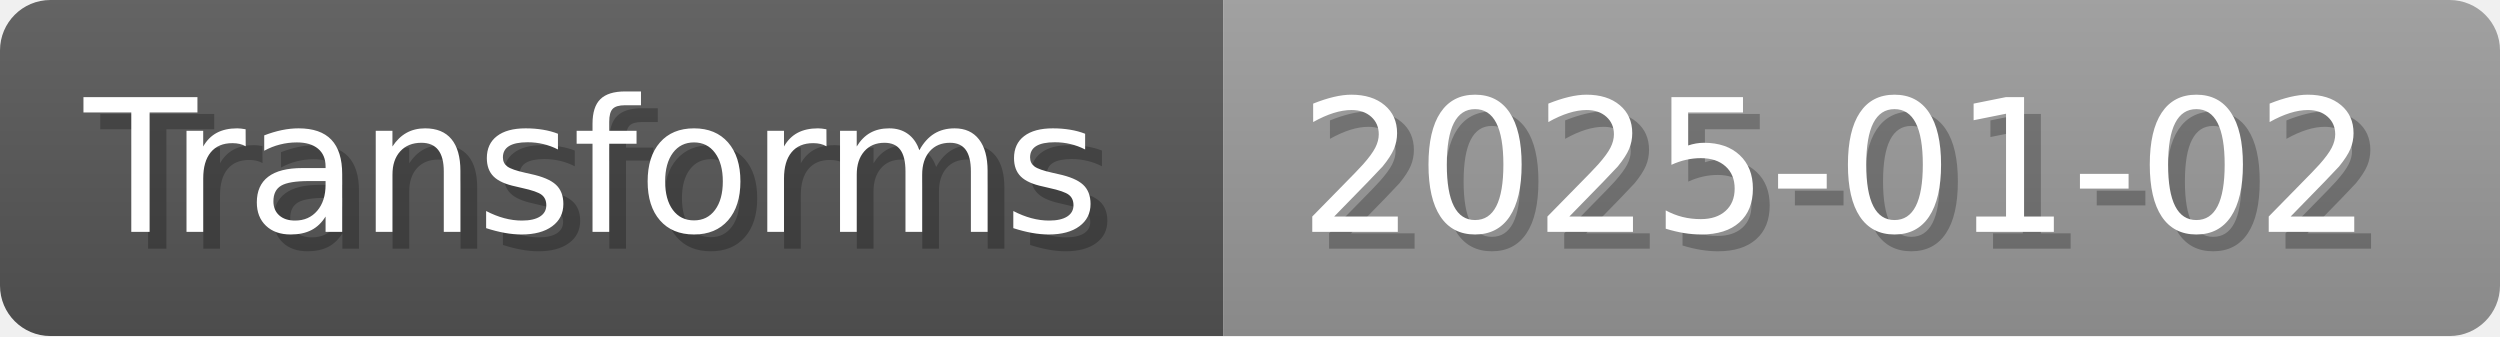
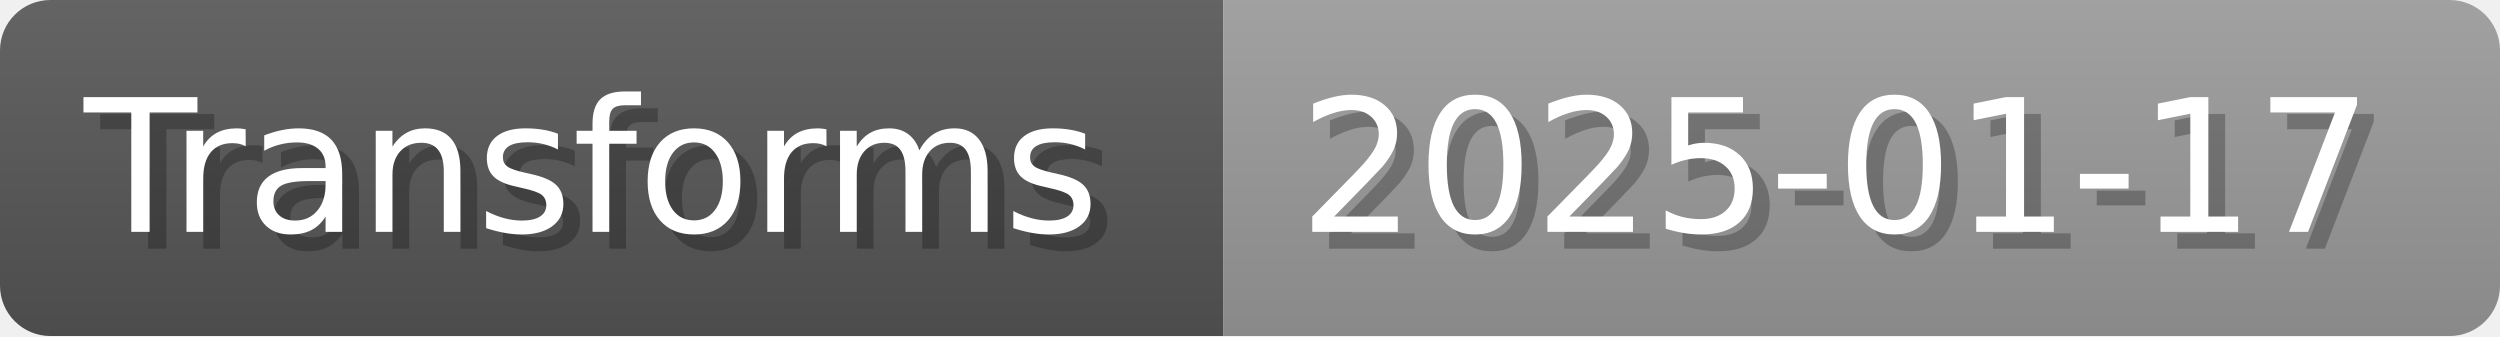
- <svg xmlns="http://www.w3.org/2000/svg" width="148.8" height="20" viewBox="0 0 1488 200" role="img" aria-label="Transforms: 2025-01-02">
+ <svg xmlns="http://www.w3.org/2000/svg" width="148.8" height="20" viewBox="0 0 1488 200" role="img" aria-label="Transforms: 2025-01-17">
  <linearGradient id="a" x2="0" y2="100%">
    <stop offset="0" stop-opacity=".1" stop-color="#EEE" />
    <stop offset="1" stop-opacity=".1" />
  </linearGradient>
  <mask id="m">
    <rect width="1488" height="200" rx="30" fill="#FFF" />
  </mask>
  <g mask="url(#m)">
    <rect width="728" height="200" fill="#555" />
    <rect width="760" height="200" fill="#999" x="728" />
    <rect width="1488" height="200" fill="url(#a)" />
  </g>
  <g aria-hidden="true" fill="#fff" text-anchor="start" font-family="Verdana,DejaVu Sans,sans-serif" font-size="110">
    <text x="60" y="148" textLength="628" fill="#000" opacity="0.25">Transforms</text>
    <text x="50" y="138" textLength="628">Transforms</text>
-     <text x="783" y="148" textLength="660" fill="#000" opacity="0.25">2025-01-02</text>
-     <text x="773" y="138" textLength="660">2025-01-02</text>
+     <text x="783" y="148" textLength="660" fill="#000" opacity="0.25">2025-01-17</text>
+     <text x="773" y="138" textLength="660">2025-01-17</text>
  </g>
</svg>
